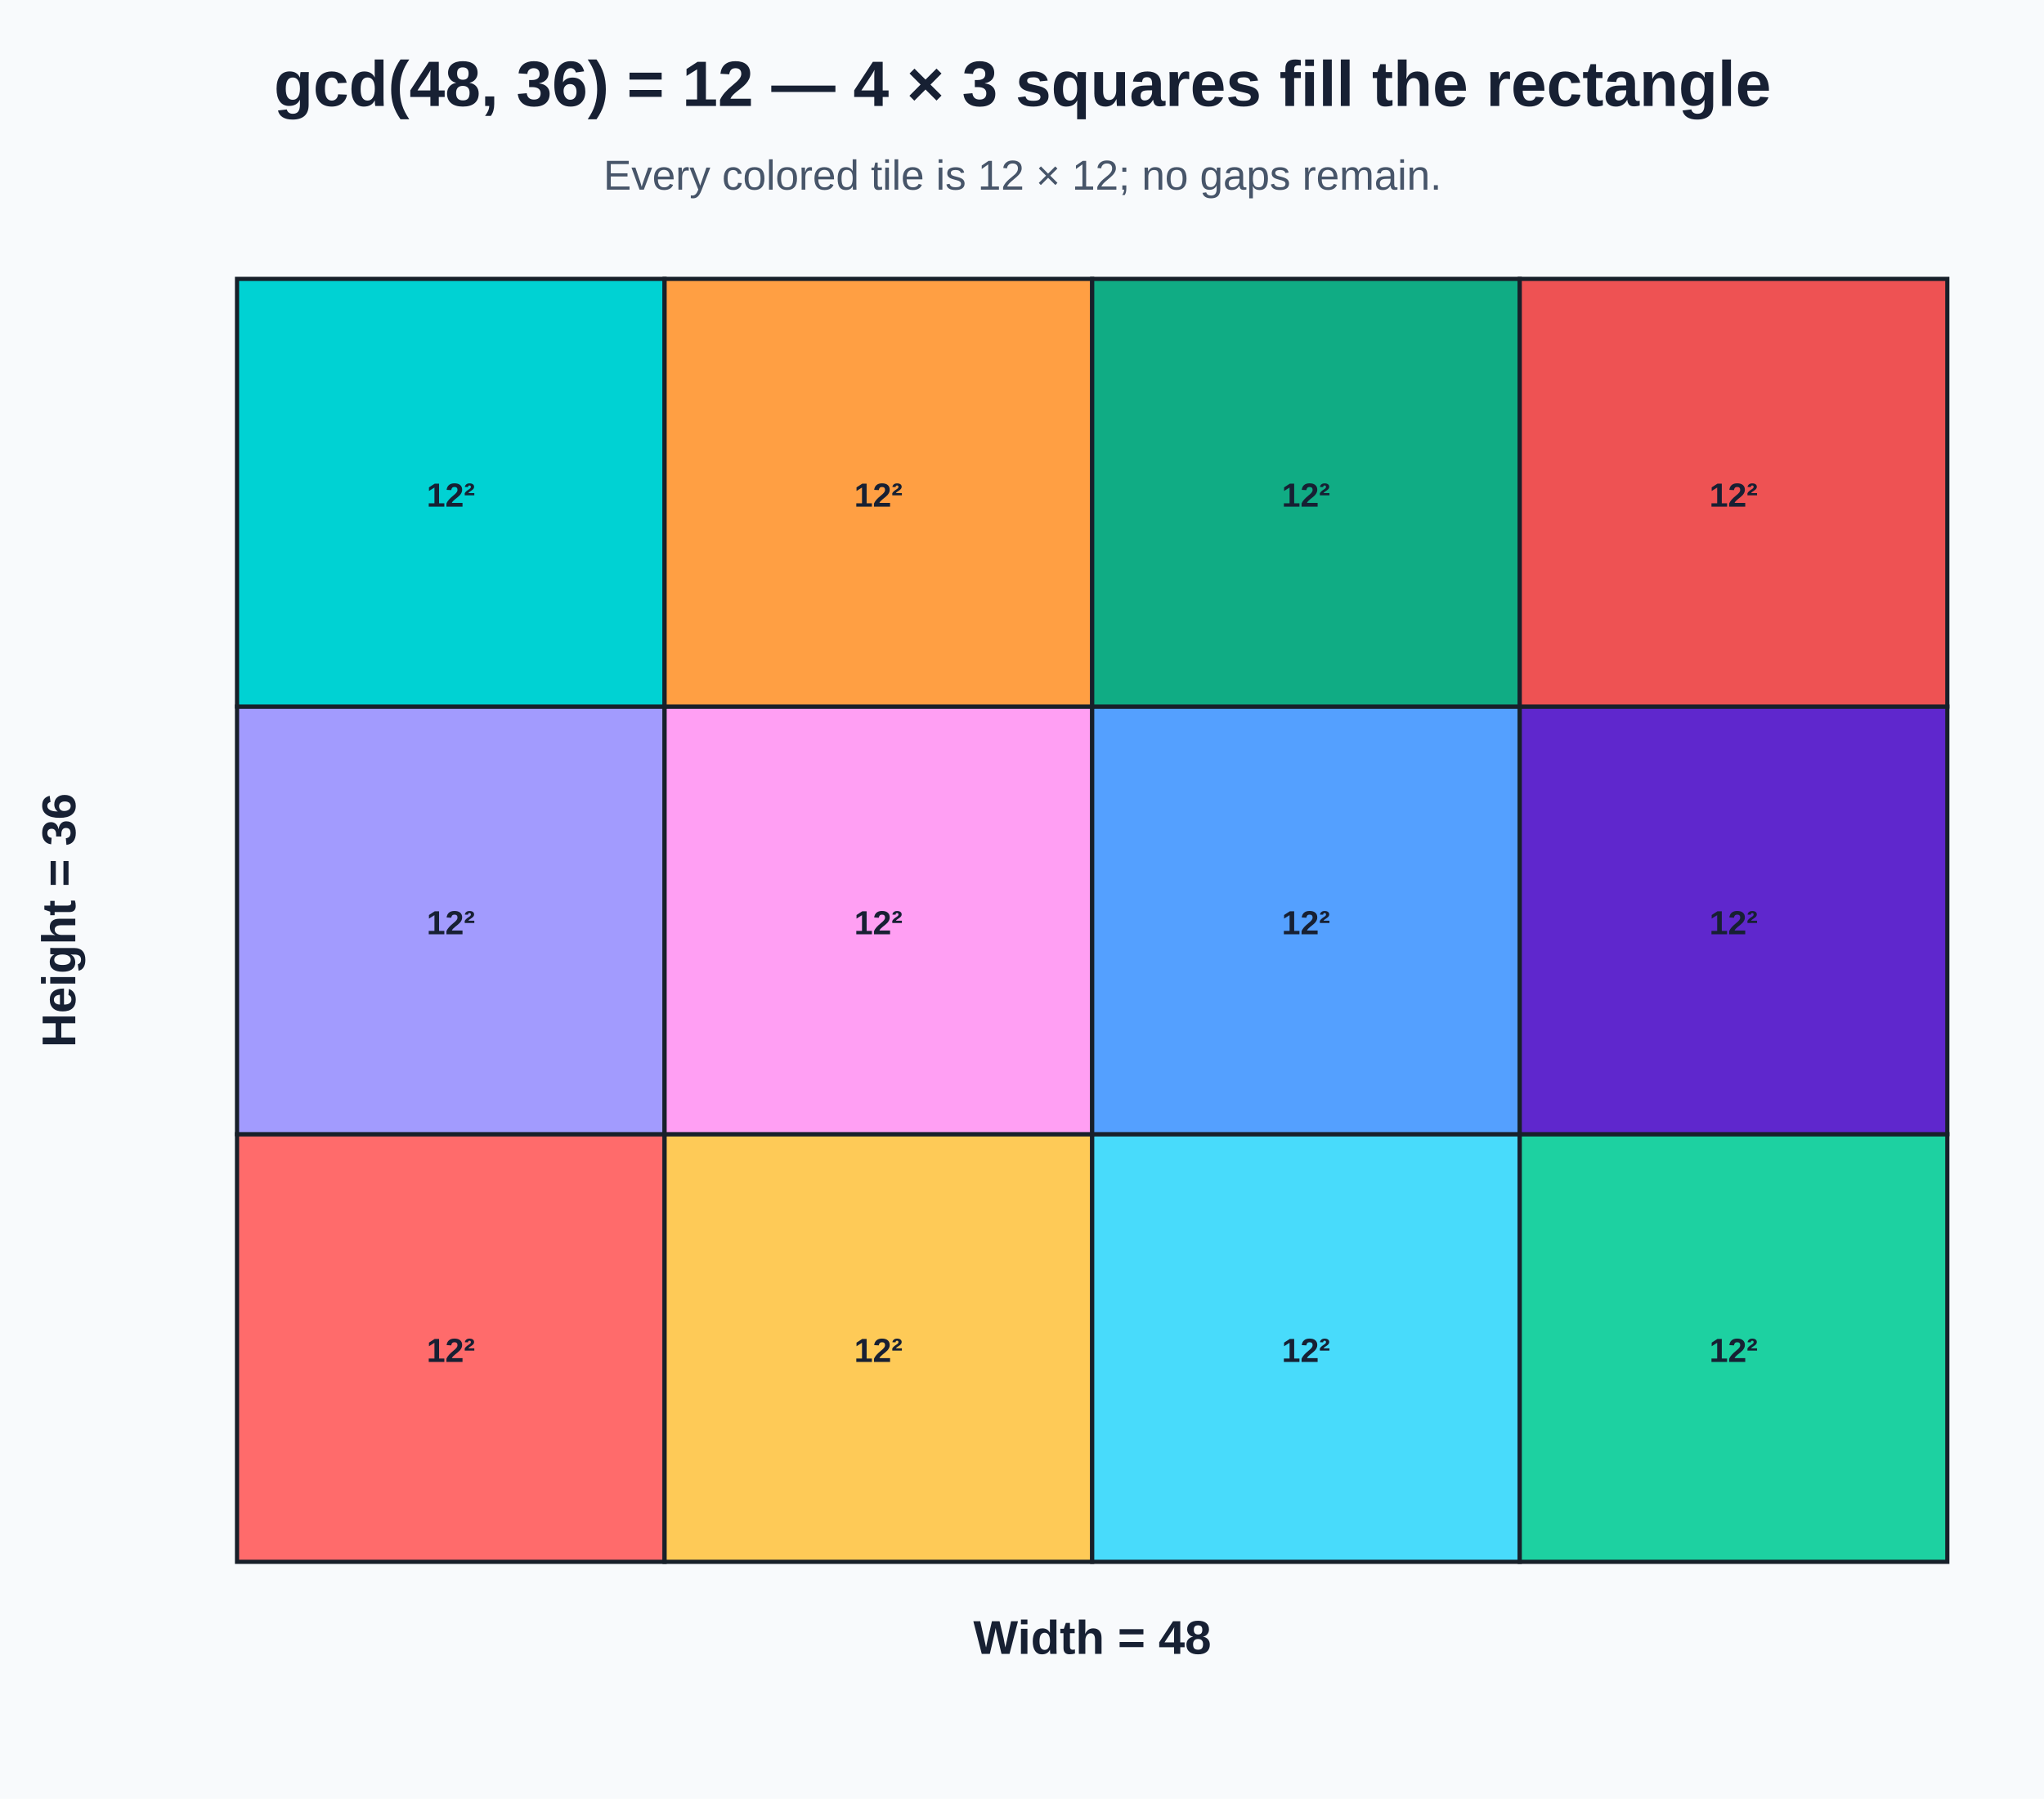
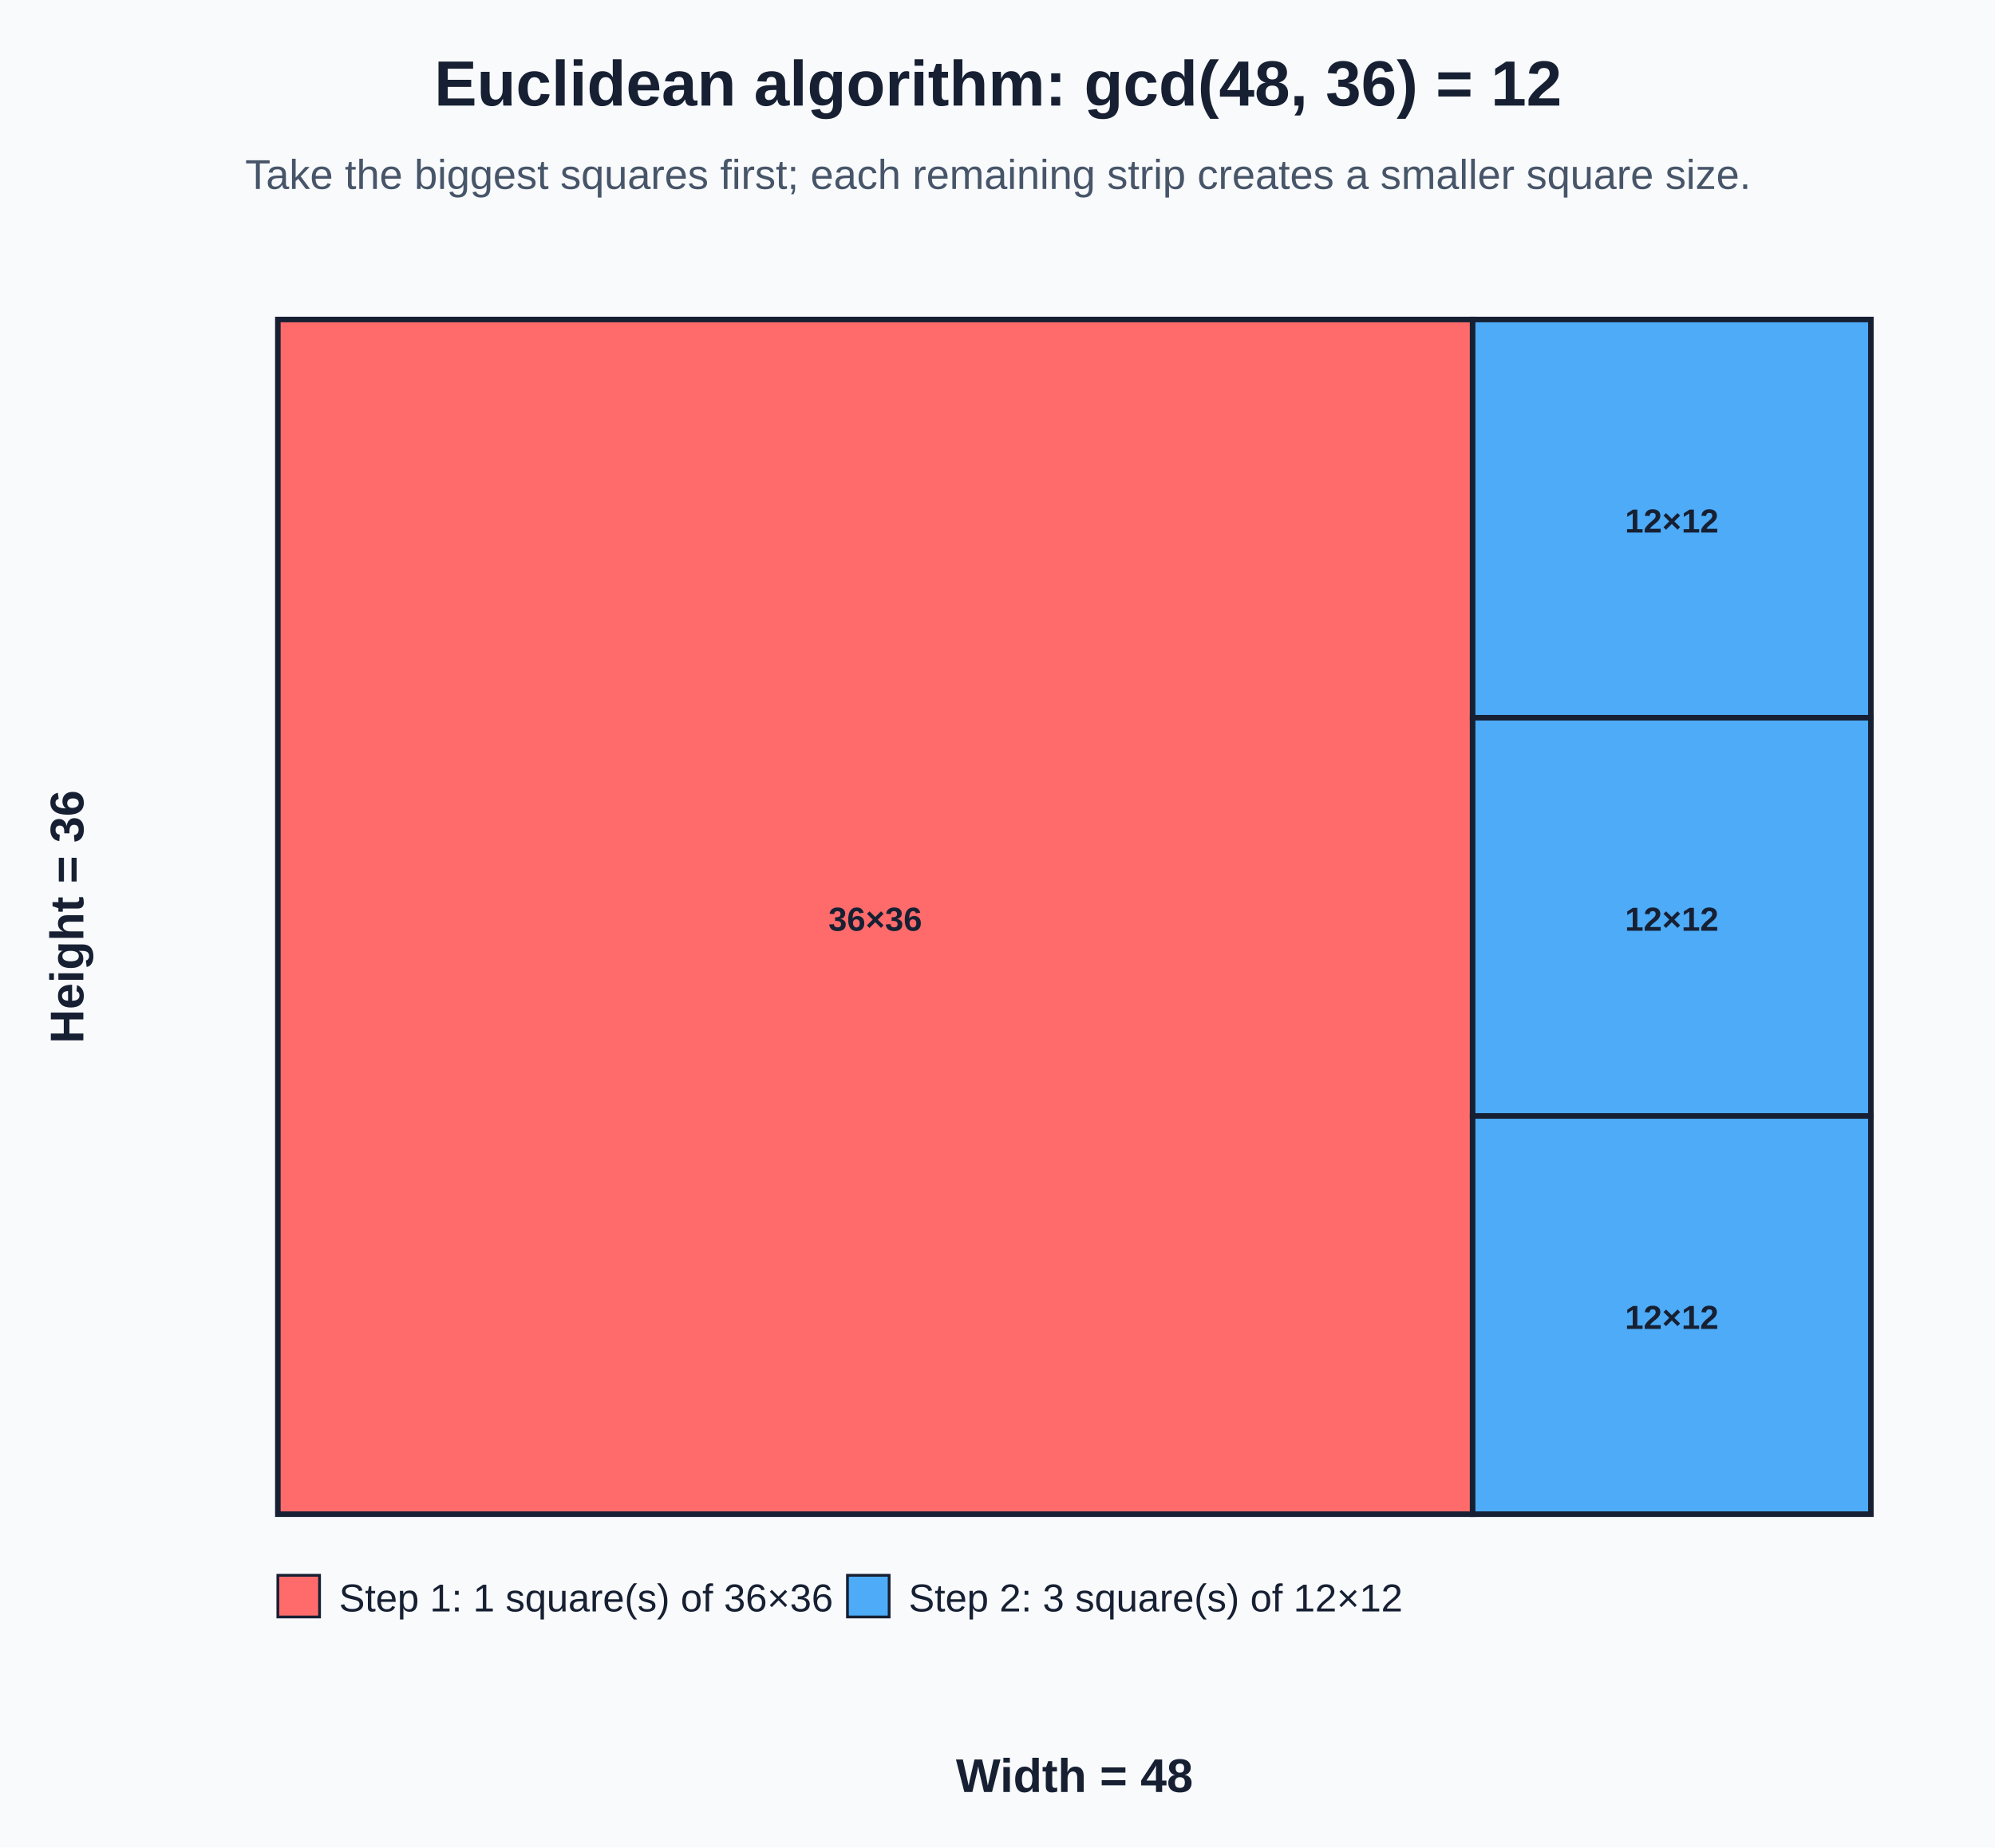
- <svg xmlns="http://www.w3.org/2000/svg" width="733" height="645" viewBox="0 0 733 645">
+ <svg xmlns="http://www.w3.org/2000/svg" width="718" height="665" viewBox="0 0 718 665">
  <rect width="100%" height="100%" fill="#f8fafc" />
-   <text x="366.7" y="38" text-anchor="middle" font-family="Arial, sans-serif" font-size="23" font-weight="bold" fill="#172033">gcd(48, 36) = 12 — 4 × 3 squares fill the rectangle</text>
-   <text x="366.7" y="68" text-anchor="middle" font-family="Arial, sans-serif" font-size="15" fill="#475569">Every colored tile is 12 × 12; no gaps remain.</text>
-   <g transform="translate(85,100)">
-     <rect x="0.00" y="306.67" width="153.33" height="153.33" fill="#ff6b6b" stroke="#18202a" stroke-width="1.5" />
-     <text x="76.67" y="388.33" text-anchor="middle" font-family="Arial, sans-serif" font-size="12" font-weight="bold" fill="#172033">12²</text>
-     <rect x="153.33" y="306.67" width="153.33" height="153.33" fill="#feca57" stroke="#18202a" stroke-width="1.5" />
-     <text x="230.00" y="388.33" text-anchor="middle" font-family="Arial, sans-serif" font-size="12" font-weight="bold" fill="#172033">12²</text>
-     <rect x="306.67" y="306.67" width="153.33" height="153.33" fill="#48dbfb" stroke="#18202a" stroke-width="1.5" />
-     <text x="383.33" y="388.33" text-anchor="middle" font-family="Arial, sans-serif" font-size="12" font-weight="bold" fill="#172033">12²</text>
-     <rect x="460.00" y="306.67" width="153.33" height="153.33" fill="#1dd1a1" stroke="#18202a" stroke-width="1.5" />
-     <text x="536.67" y="388.33" text-anchor="middle" font-family="Arial, sans-serif" font-size="12" font-weight="bold" fill="#172033">12²</text>
-     <rect x="0.00" y="153.33" width="153.33" height="153.33" fill="#a29bfe" stroke="#18202a" stroke-width="1.5" />
-     <text x="76.67" y="235.00" text-anchor="middle" font-family="Arial, sans-serif" font-size="12" font-weight="bold" fill="#172033">12²</text>
-     <rect x="153.33" y="153.33" width="153.33" height="153.33" fill="#ff9ff3" stroke="#18202a" stroke-width="1.5" />
-     <text x="230.00" y="235.00" text-anchor="middle" font-family="Arial, sans-serif" font-size="12" font-weight="bold" fill="#172033">12²</text>
-     <rect x="306.67" y="153.33" width="153.33" height="153.33" fill="#54a0ff" stroke="#18202a" stroke-width="1.5" />
-     <text x="383.33" y="235.00" text-anchor="middle" font-family="Arial, sans-serif" font-size="12" font-weight="bold" fill="#172033">12²</text>
-     <rect x="460.00" y="153.33" width="153.33" height="153.33" fill="#5f27cd" stroke="#18202a" stroke-width="1.5" />
-     <text x="536.67" y="235.00" text-anchor="middle" font-family="Arial, sans-serif" font-size="12" font-weight="bold" fill="#172033">12²</text>
-     <rect x="0.00" y="0.00" width="153.33" height="153.33" fill="#00d2d3" stroke="#18202a" stroke-width="1.5" />
-     <text x="76.67" y="81.67" text-anchor="middle" font-family="Arial, sans-serif" font-size="12" font-weight="bold" fill="#172033">12²</text>
-     <rect x="153.33" y="0.00" width="153.33" height="153.33" fill="#ff9f43" stroke="#18202a" stroke-width="1.5" />
-     <text x="230.00" y="81.67" text-anchor="middle" font-family="Arial, sans-serif" font-size="12" font-weight="bold" fill="#172033">12²</text>
-     <rect x="306.67" y="0.00" width="153.33" height="153.33" fill="#10ac84" stroke="#18202a" stroke-width="1.5" />
-     <text x="383.33" y="81.67" text-anchor="middle" font-family="Arial, sans-serif" font-size="12" font-weight="bold" fill="#172033">12²</text>
-     <rect x="460.00" y="0.00" width="153.33" height="153.33" fill="#ee5253" stroke="#18202a" stroke-width="1.5" />
-     <text x="536.67" y="81.67" text-anchor="middle" font-family="Arial, sans-serif" font-size="12" font-weight="bold" fill="#172033">12²</text>
+   <text x="359.2" y="38" text-anchor="middle" font-family="Arial, sans-serif" font-size="23" font-weight="bold" fill="#172033">Euclidean algorithm: gcd(48, 36) = 12</text>
+   <text x="359.2" y="68" text-anchor="middle" font-family="Arial, sans-serif" font-size="15" fill="#475569">Take the biggest squares first; each remaining strip creates a smaller square size.</text>
+   <g>
+     <rect x="100.00" y="115.00" width="430.00" height="430.00" fill="#ff6b6b" stroke="#172033" stroke-width="2" />
+     <text x="315.00" y="335.00" text-anchor="middle" font-family="Arial, sans-serif" font-size="12" font-weight="bold" fill="#172033">36×36</text>
+     <rect x="530.00" y="401.67" width="143.33" height="143.33" fill="#4dabf7" stroke="#172033" stroke-width="2" />
+     <text x="601.67" y="478.33" text-anchor="middle" font-family="Arial, sans-serif" font-size="12" font-weight="bold" fill="#172033">12×12</text>
+     <rect x="530.00" y="258.33" width="143.33" height="143.33" fill="#4dabf7" stroke="#172033" stroke-width="2" />
+     <text x="601.67" y="335.00" text-anchor="middle" font-family="Arial, sans-serif" font-size="12" font-weight="bold" fill="#172033">12×12</text>
+     <rect x="530.00" y="115.00" width="143.33" height="143.33" fill="#4dabf7" stroke="#172033" stroke-width="2" />
+     <text x="601.67" y="191.67" text-anchor="middle" font-family="Arial, sans-serif" font-size="12" font-weight="bold" fill="#172033">12×12</text>
  </g>
-   <text x="391.7" y="593.0" text-anchor="middle" font-family="Arial, sans-serif" font-size="17" font-weight="bold" fill="#172033">Width = 48</text>
-   <text x="27" y="330.0" text-anchor="middle" font-family="Arial, sans-serif" font-size="17" font-weight="bold" fill="#172033" transform="rotate(-90 27 330.0)">Height = 36</text>
+   <rect x="100" y="567.0" width="15" height="15" fill="#ff6b6b" stroke="#172033" />
+   <text x="122" y="580.0" font-family="Arial, sans-serif" font-size="14" fill="#172033">Step 1: 1 square(s) of 36×36</text>
+   <rect x="305" y="567.0" width="15" height="15" fill="#4dabf7" stroke="#172033" />
+   <text x="327" y="580.0" font-family="Arial, sans-serif" font-size="14" fill="#172033">Step 2: 3 square(s) of 12×12</text>
+   <text x="386.7" y="645.0" text-anchor="middle" font-family="Arial, sans-serif" font-size="17" font-weight="bold" fill="#172033">Width = 48</text>
+   <text x="30" y="330.0" text-anchor="middle" font-family="Arial, sans-serif" font-size="17" font-weight="bold" fill="#172033" transform="rotate(-90 30 330.0)">Height = 36</text>
</svg>
